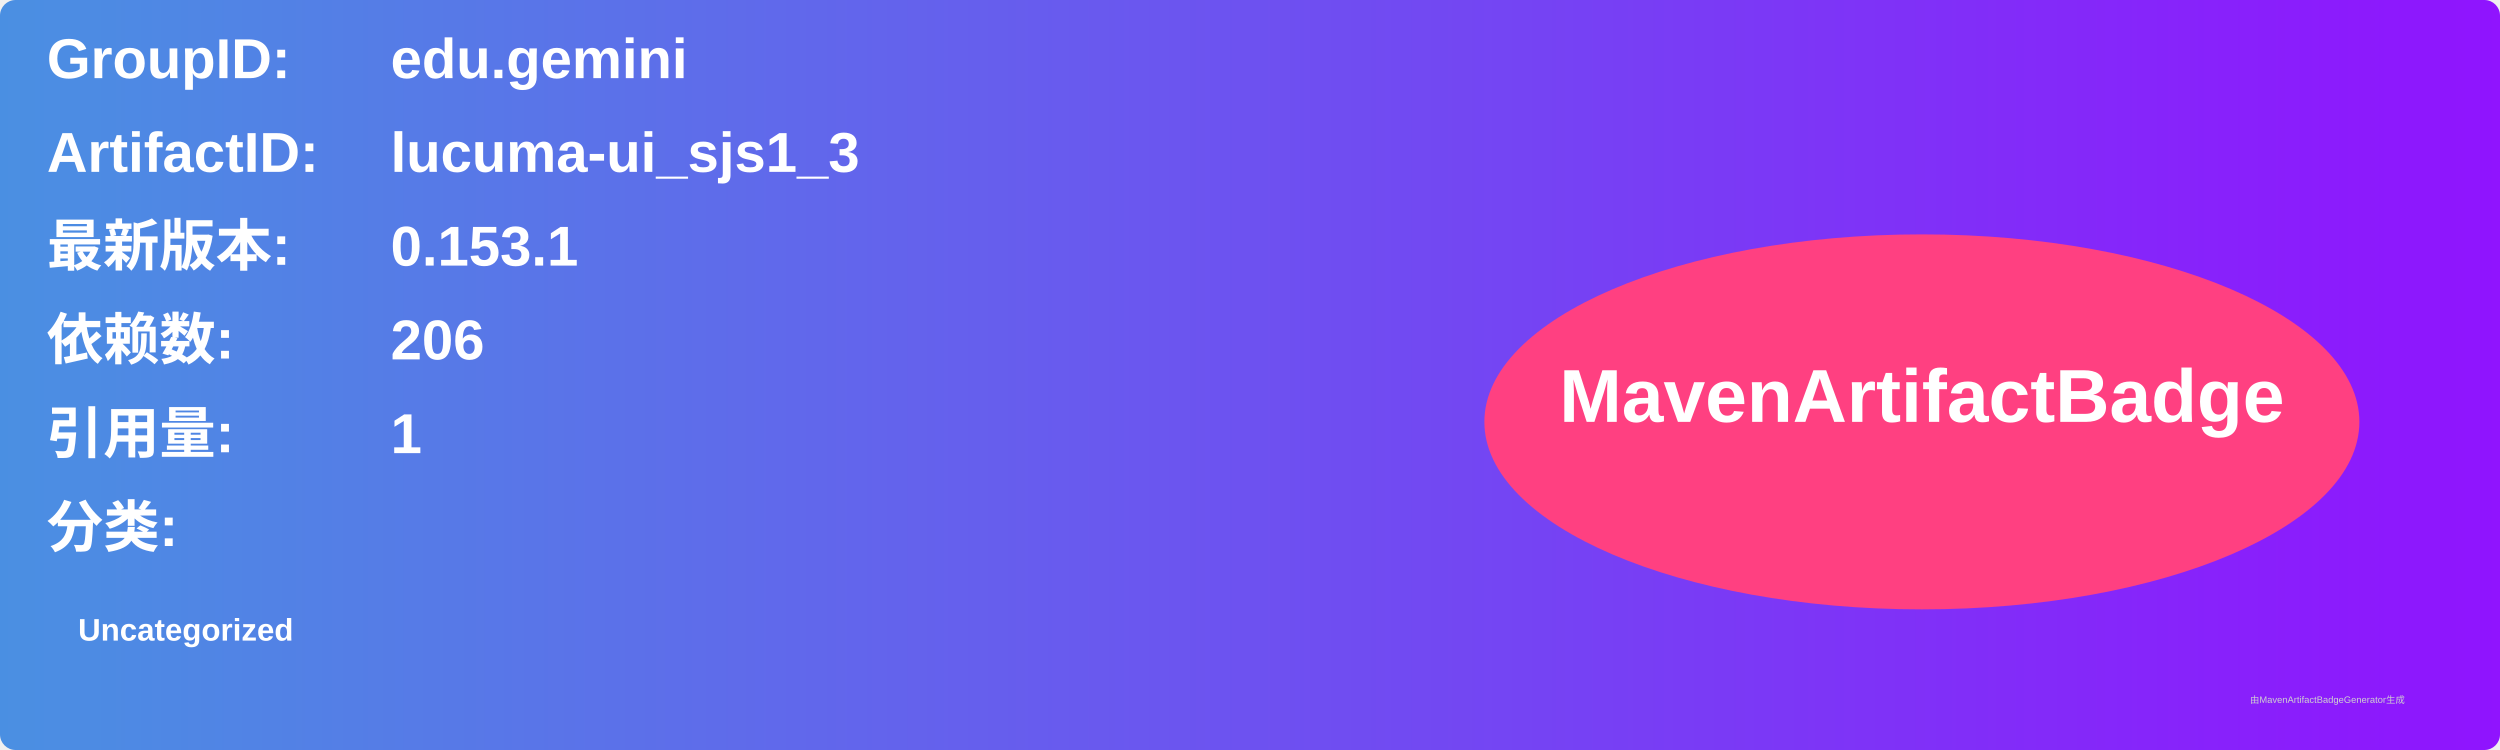
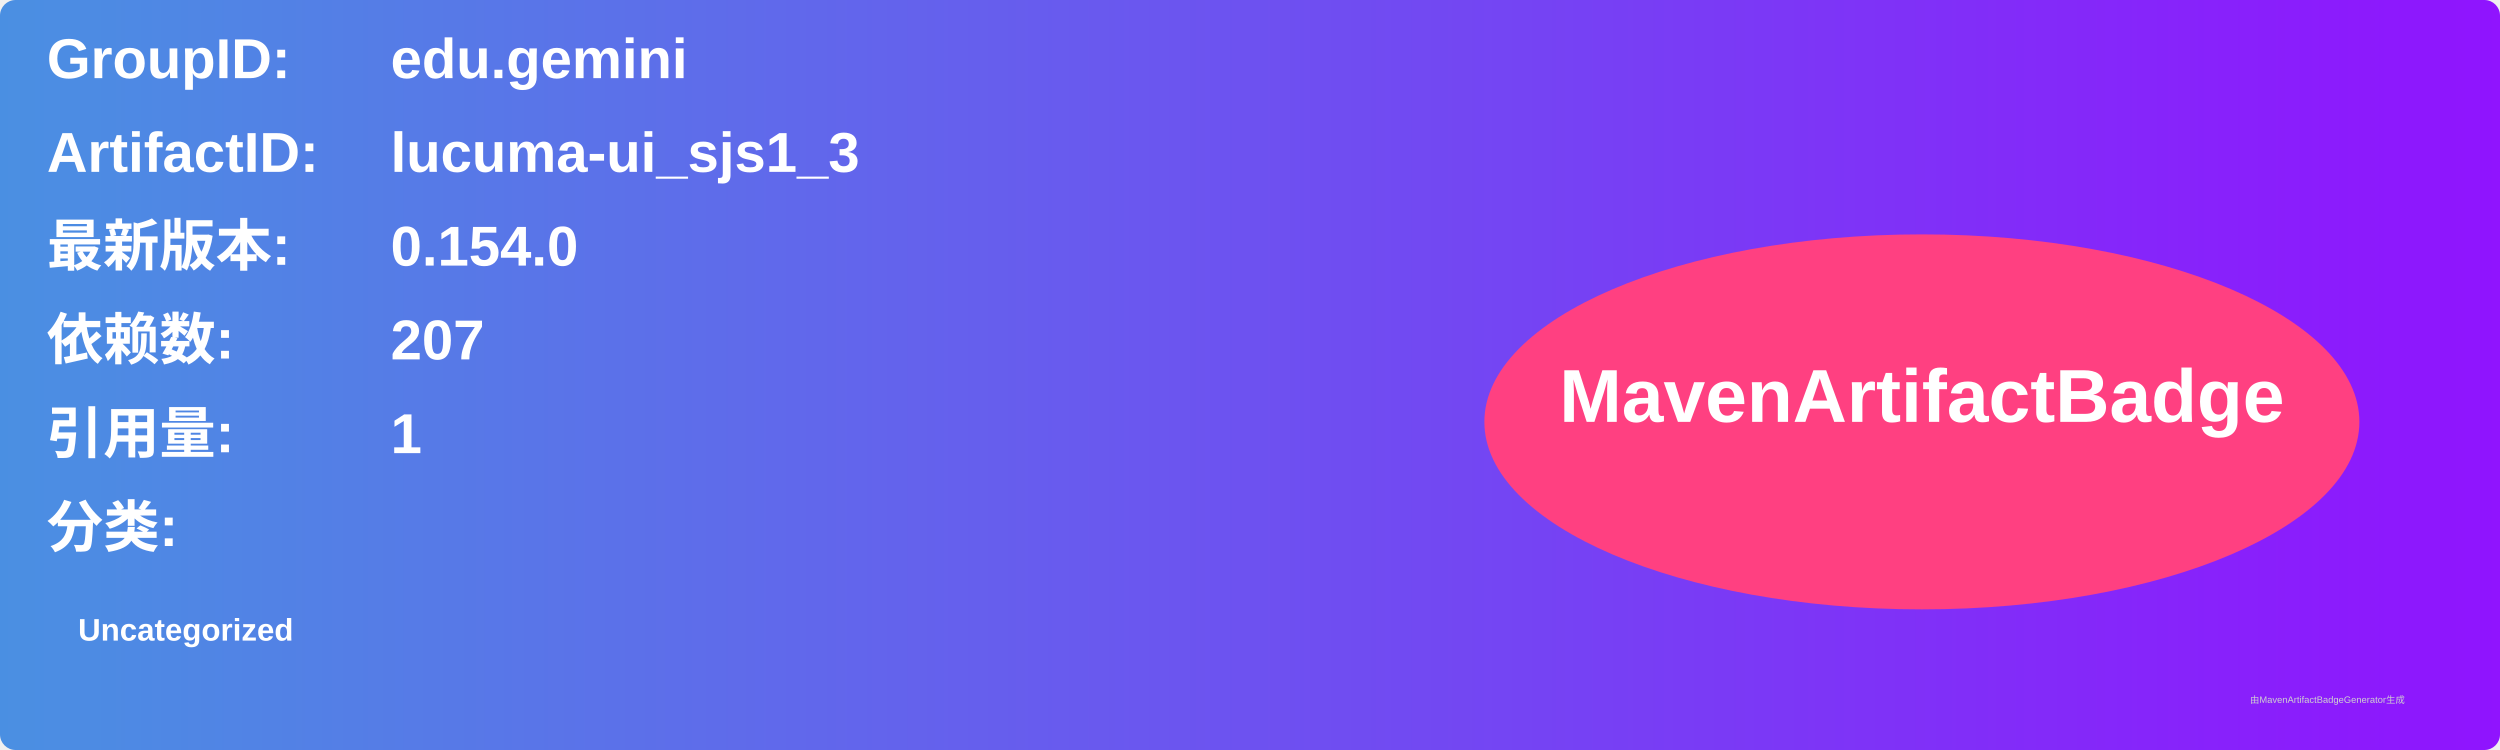
<svg xmlns="http://www.w3.org/2000/svg" width="800" height="240" viewBox="0 0 800 240">
  <linearGradient id="grad" x1="0%" y1="0%" x2="100%" y2="0%">
    <stop offset="0%" stop-color="#4a90e2" />
    <stop offset="100%" stop-color="#9013fe" />
  </linearGradient>
  <rect width="100%" height="100%" rx="5" ry="5" fill="url(#grad)" />
  <g transform="translate(15, 15)">
    <text x="0" y="10" font-family="Arial" font-size="18" fill="white" font-weight="bold" width="260">GroupID:</text>
    <text x="110" y="10" font-family="Arial" font-size="18" fill="white" font-weight="bold" width="460">edu.gemini</text>
    <text x="0" y="40" font-family="Arial" font-size="18" fill="white" font-weight="bold" width="260">ArtifactID:</text>
    <text x="110" y="40" font-family="Arial" font-size="18" fill="white" font-weight="bold" width="460">lucuma-ui_sjs1_3</text>
    <text x="0" y="70" font-family="Arial" font-size="18" fill="white" font-weight="bold">最新版本:</text>
    <text x="110" y="70" font-family="Arial" font-size="18" fill="white" font-weight="bold">
-       <tspan font-weight="bold">0.153.1</tspan>
+       <tspan font-weight="bold">0.154.0</tspan>
    </text>
    <text x="0" y="100" font-family="Arial" font-size="18" fill="white" font-weight="bold">依赖数: </text>
    <text x="110" y="100" font-family="Arial" font-size="18" fill="white">
-       <tspan font-weight="bold">206</tspan>
+       <tspan font-weight="bold">207</tspan>
    </text>
    <text x="0" y="130" font-family="Arial" font-size="18" fill="white" font-weight="bold">引用量: </text>
    <text x="110" y="130" font-family="Arial" font-size="18" fill="white">
      <tspan font-weight="bold">1</tspan>
    </text>
    <text x="0" y="160" font-family="Arial" font-size="18" fill="white" font-weight="bold">分类:</text>
    <text x="10" y="190" font-family="Arial" font-size="10" fill="white">
      <tspan font-weight="bold">Uncategorized</tspan>
    </text>
    <ellipse cx="600" cy="120" rx="140" ry="60" fill="#ff4081" />
    <text x="600" y="120" text-anchor="middle" font-family="Arial" font-size="24" fill="white" font-weight="bold">MavenArtifactBadge</text>
  </g>
  <text x="720" y="225" font-family="Arial" font-size="3" fill="#d0d0d0">由MavenArtifactBadgeGenerator生成</text>
</svg>
